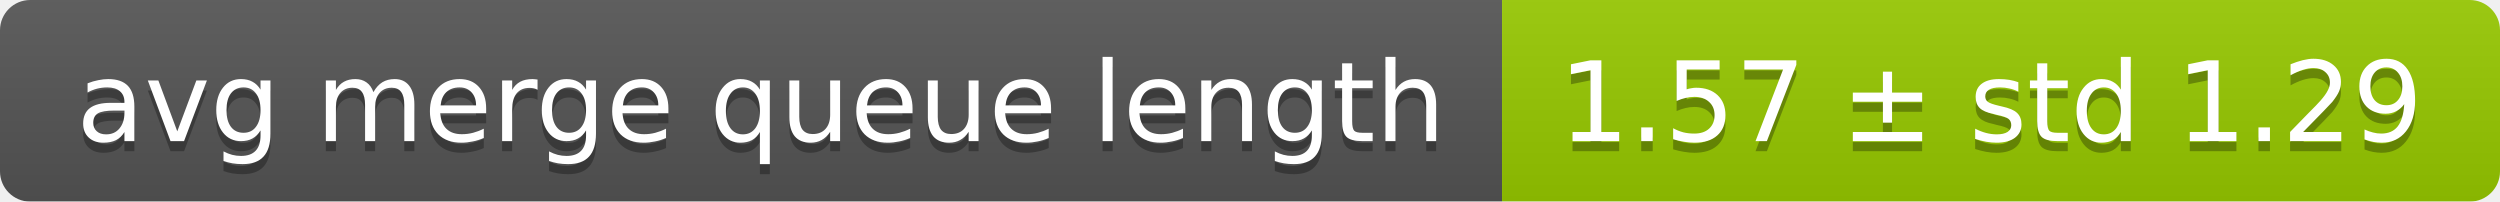
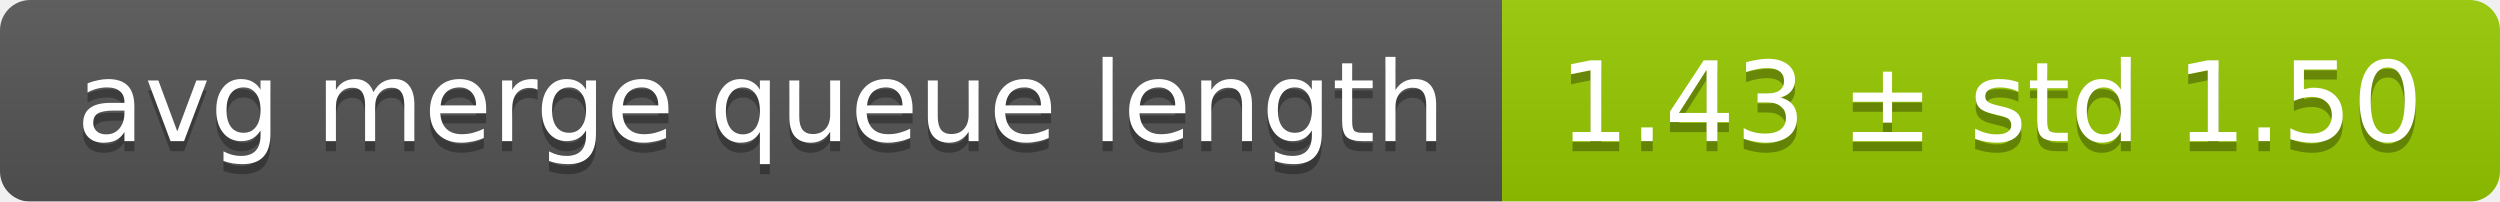
<svg xmlns="http://www.w3.org/2000/svg" width="248" height="20">
  <linearGradient id="smooth" x2="0" y2="100%">
    <stop offset="0" stop-color="#bbb" stop-opacity=".1" />
    <stop offset="1" stop-opacity=".1" />
  </linearGradient>
  <mask id="round">
    <rect width="248" height="20" rx="3" fill="#fff" />
  </mask>
  <g mask="url(#round)">
    <rect width="149" height="20" fill="#555" />
    <rect x="149" width="99" height="20" fill="#97ca00" />
    <rect width="248" height="20" fill="url(#smooth)" />
  </g>
  <g fill="#fff" text-anchor="middle" font-family="DejaVu Sans,Verdana,Geneva,sans-serif" font-size="11">
    <text x="75.5" y="15" fill="#010101" fill-opacity=".3">avg merge queue length</text>
    <text x="75.5" y="14">avg merge queue length</text>
-     <text x="197.5" y="15" fill="#010101" fill-opacity=".3">1.57 ± std 1.29</text>
-     <text x="197.5" y="14">1.57 ± std 1.29</text>
+     <text x="197.5" y="15" fill="#010101" fill-opacity=".3">1.43 ± std 1.50</text>
+     <text x="197.5" y="14">1.43 ± std 1.50</text>
  </g>
</svg>
